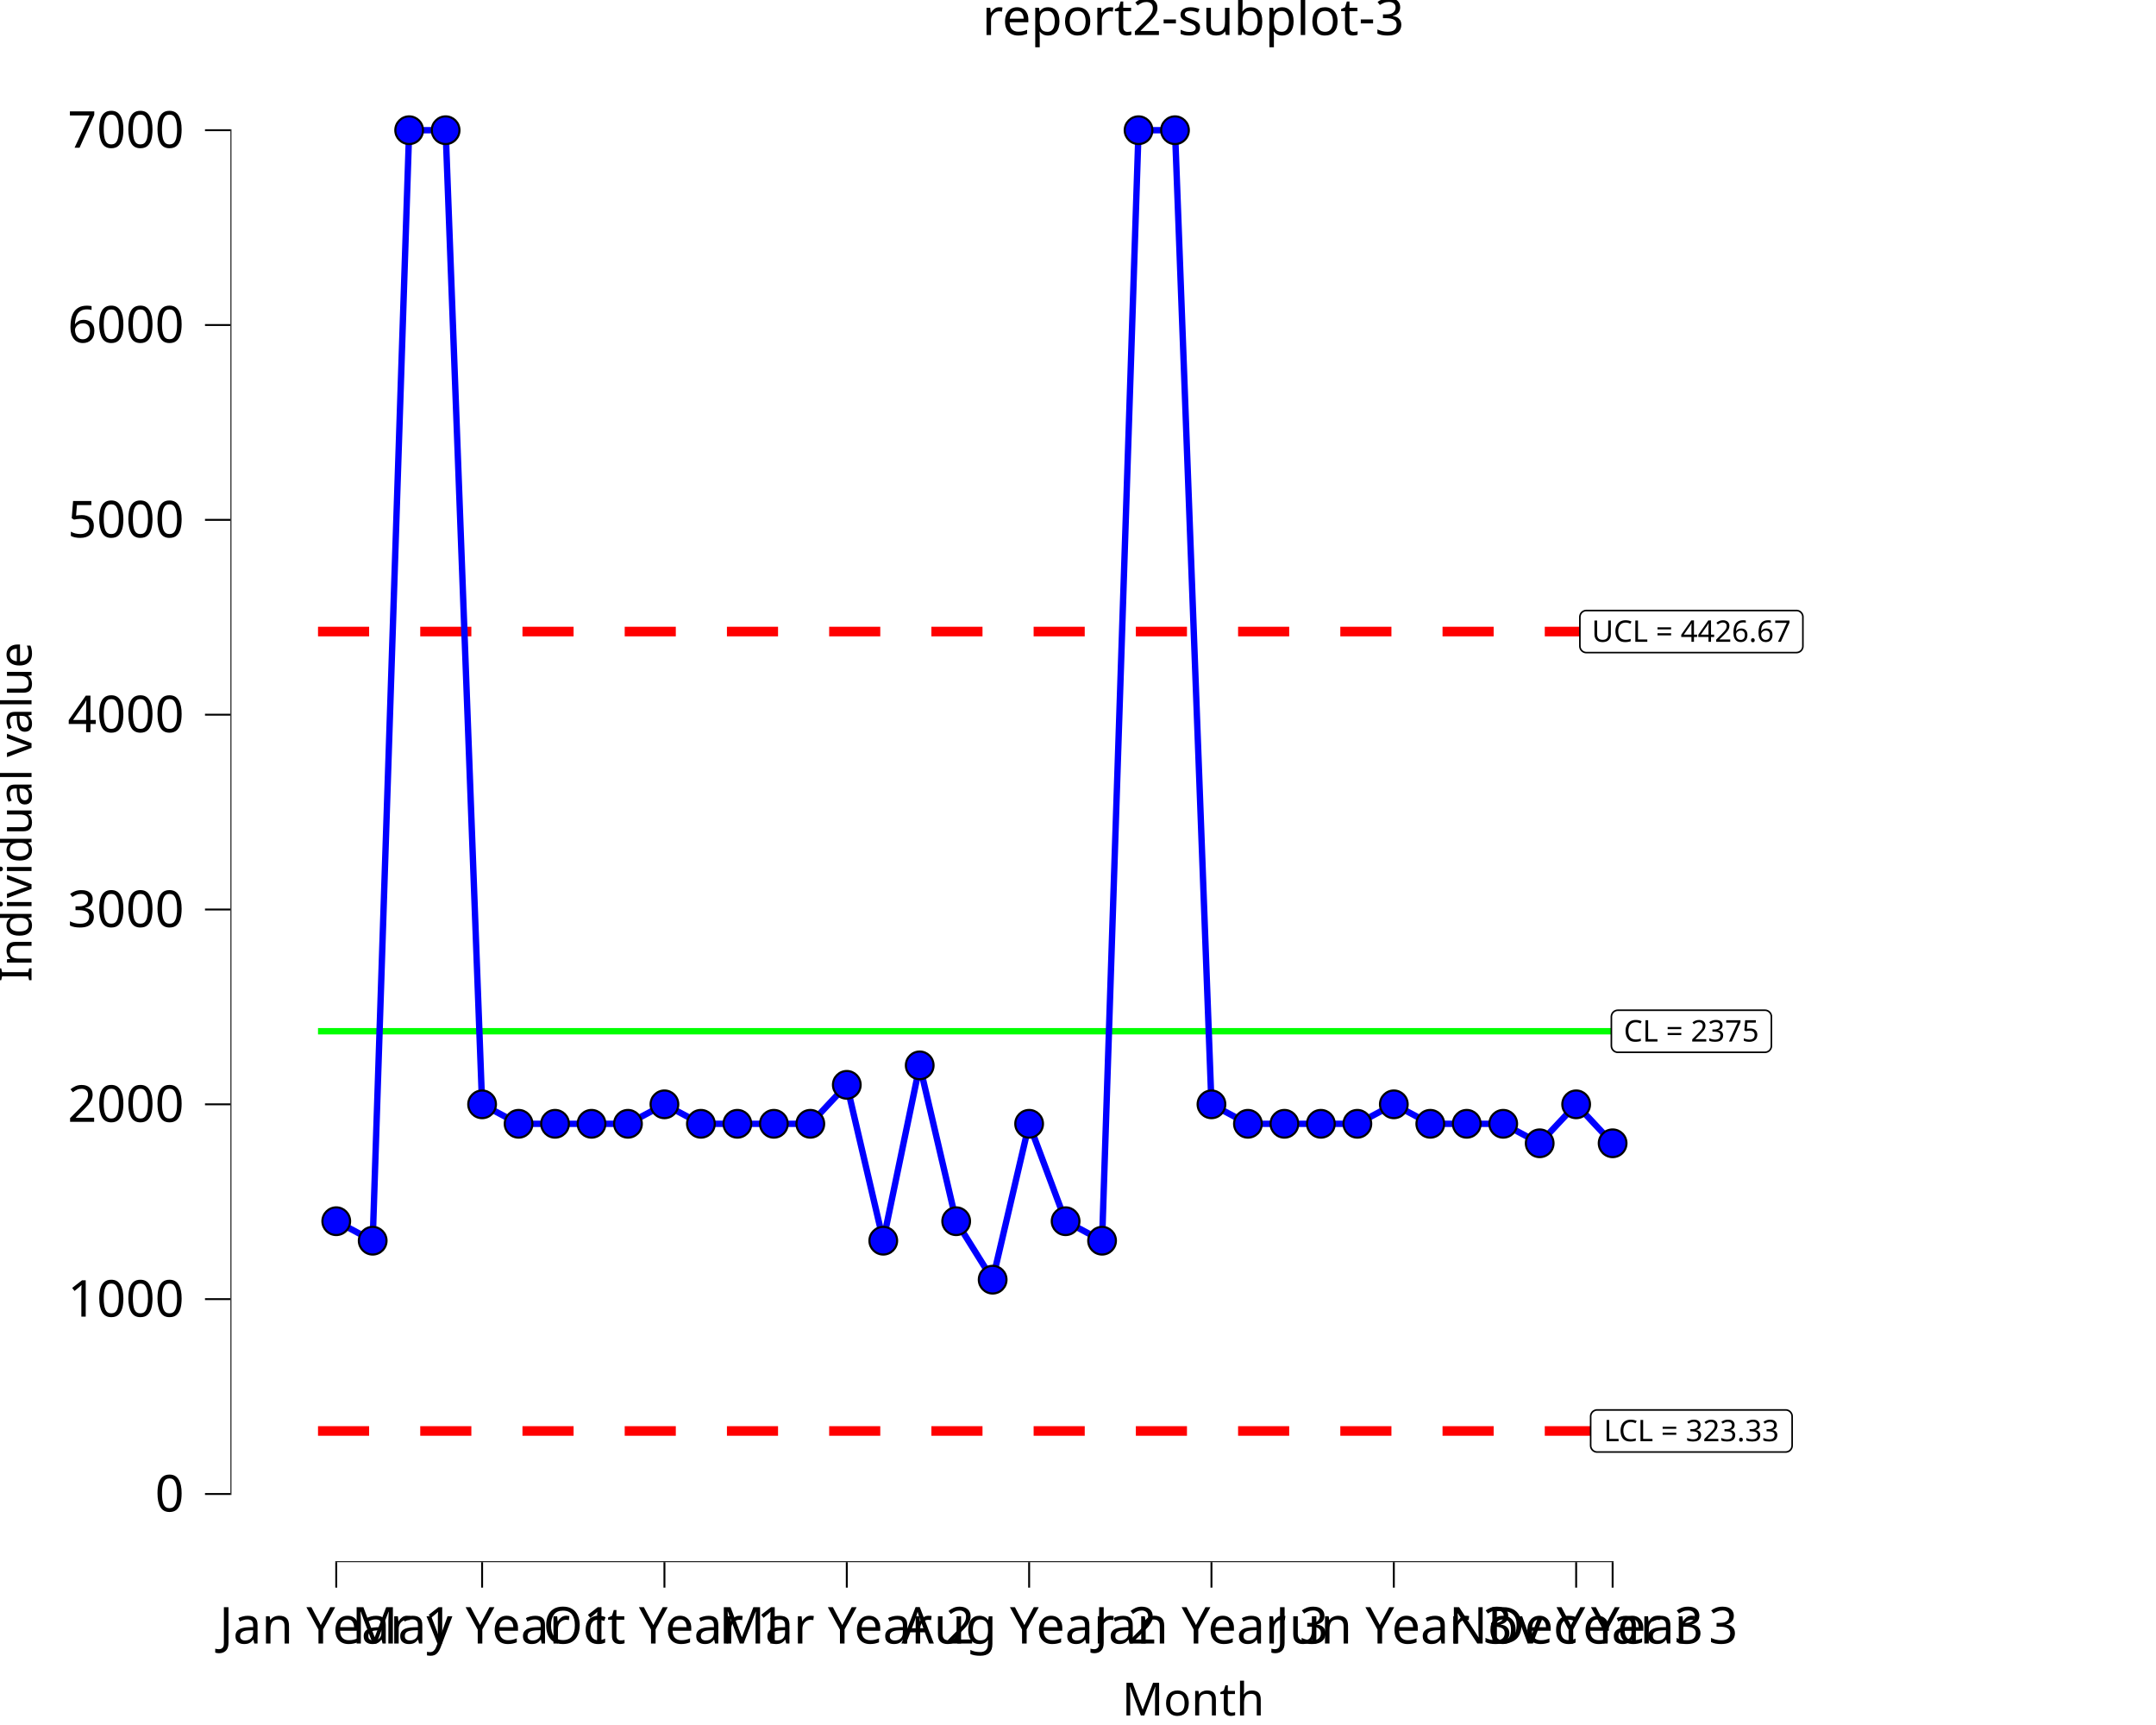
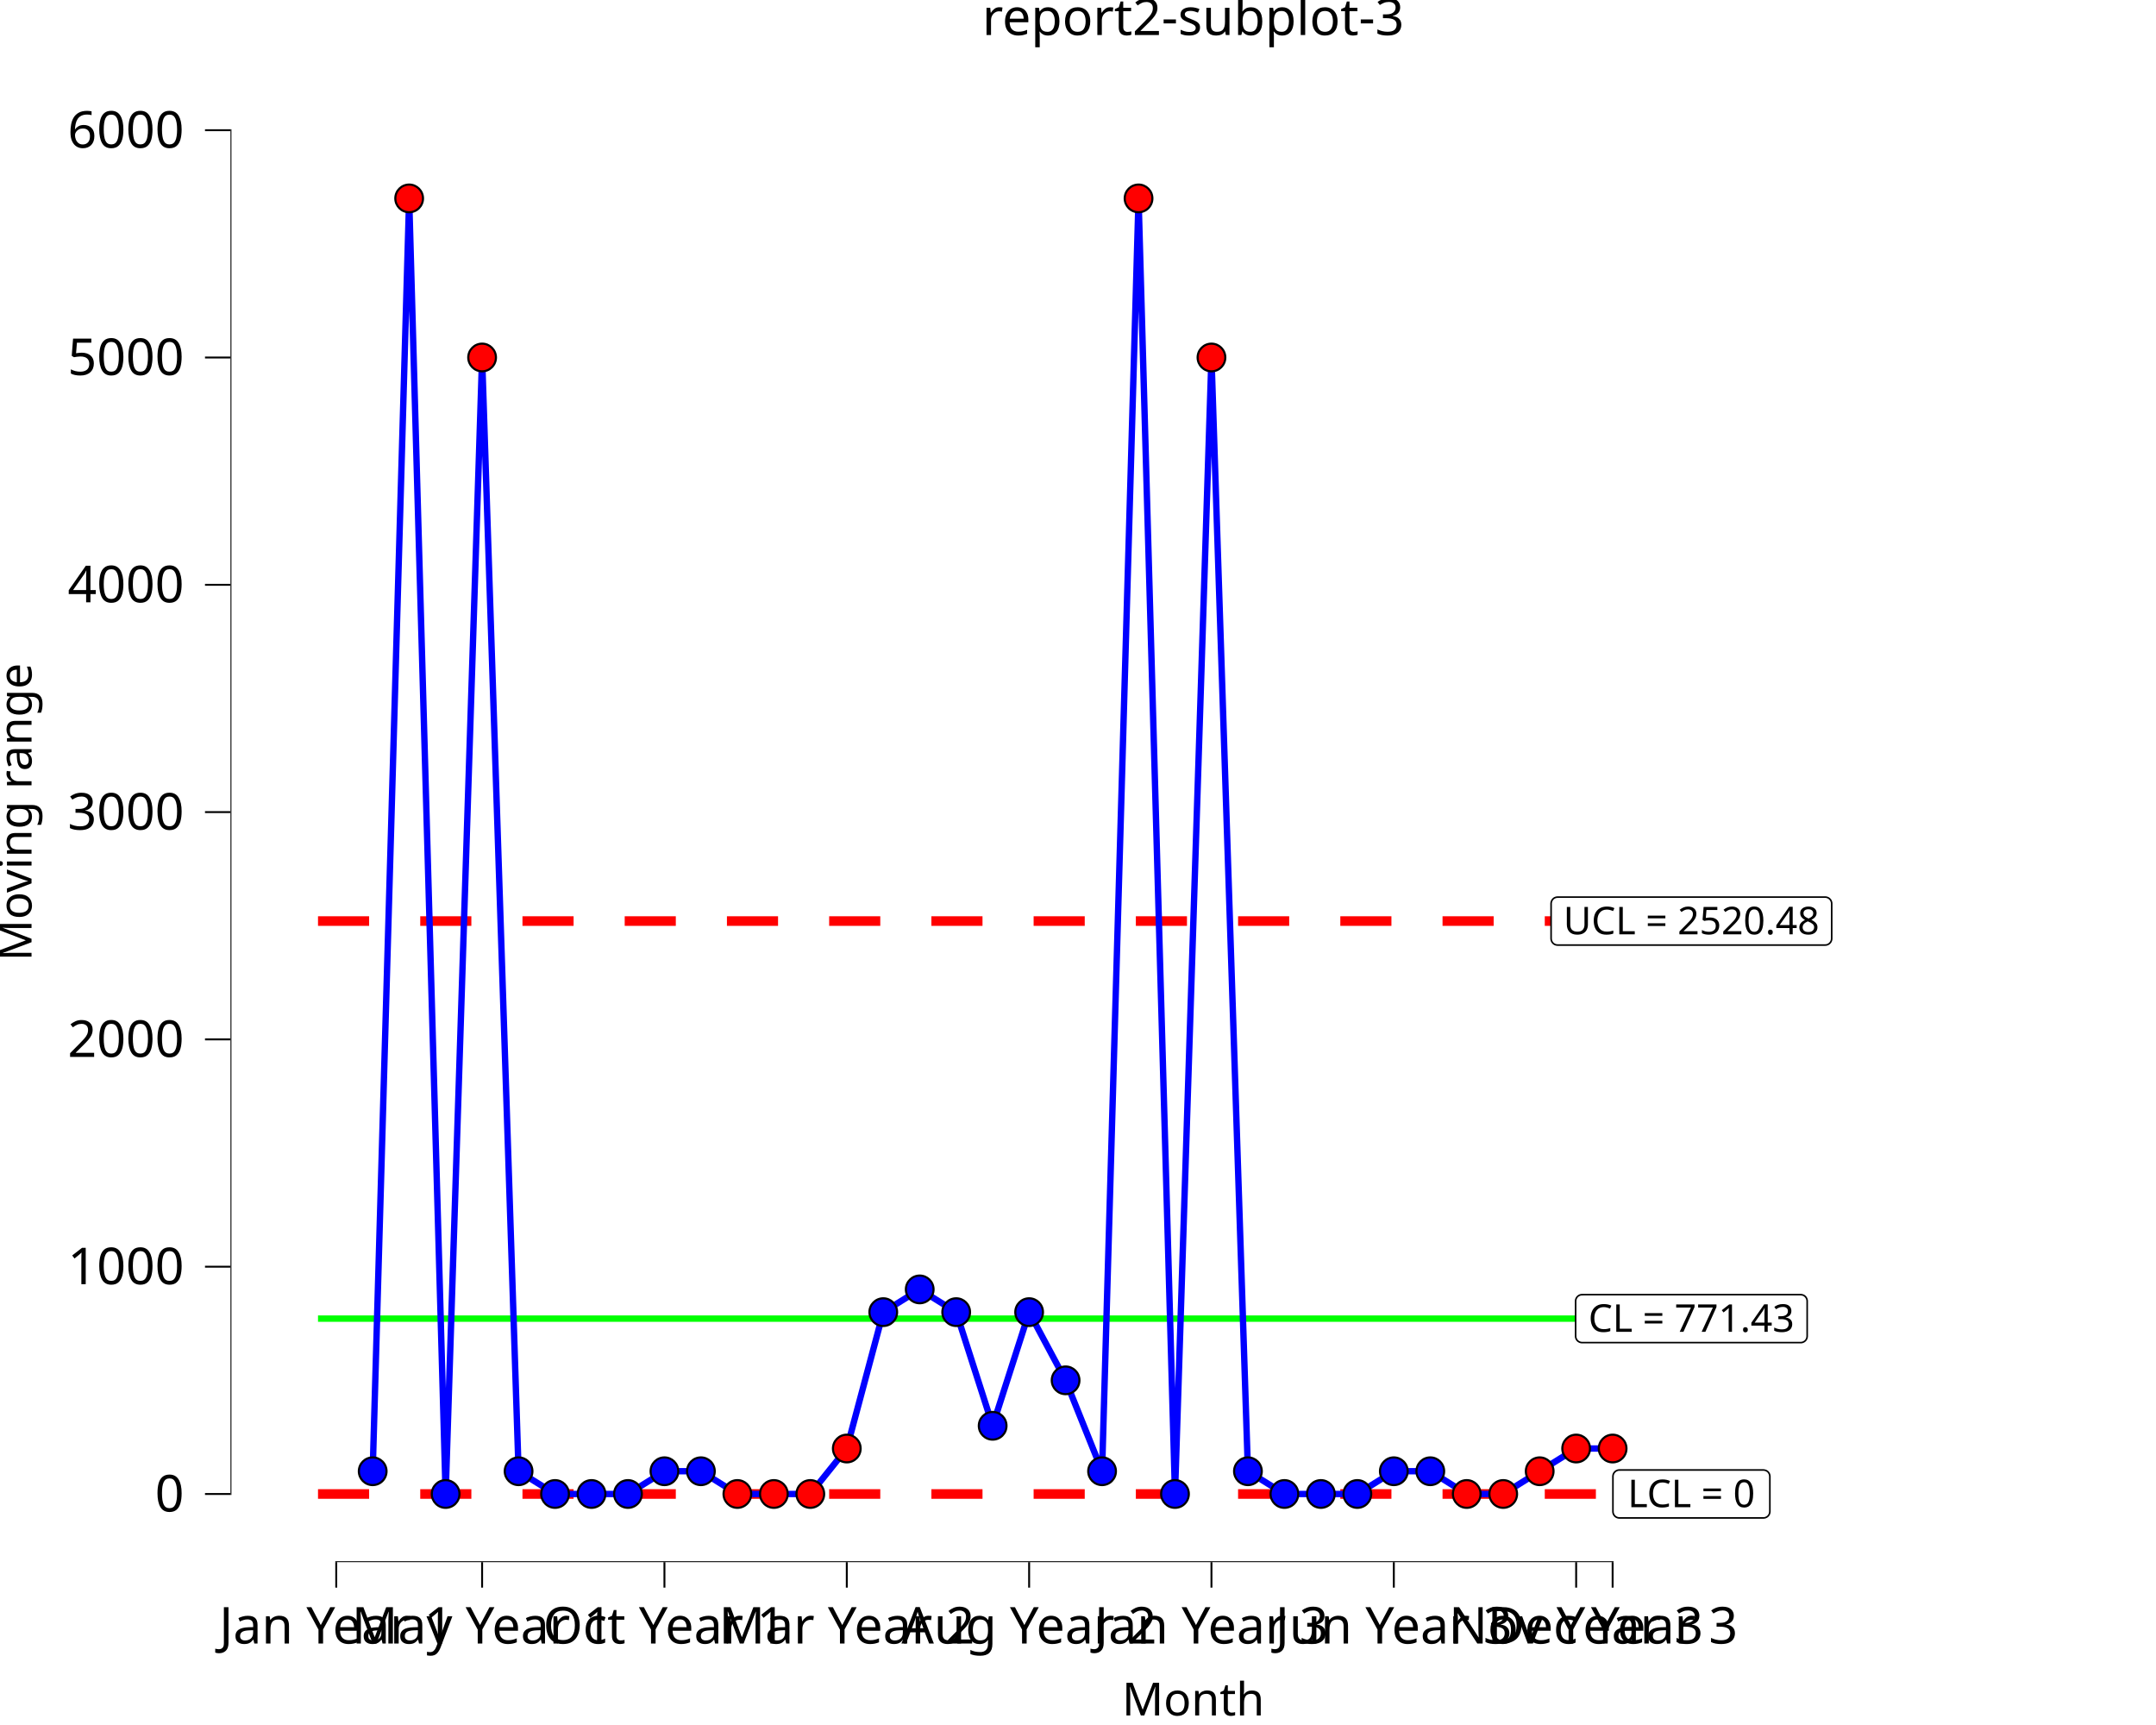
<svg xmlns="http://www.w3.org/2000/svg" class="svglite" data-engine-version="2.0" width="720.00pt" height="576.00pt" viewBox="0 0 720.00 576.00">
  <defs>
    <style type="text/css">
    .svglite line, .svglite polyline, .svglite polygon, .svglite path, .svglite rect, .svglite circle {
      fill: none;
      stroke: #000000;
      stroke-linecap: round;
      stroke-linejoin: round;
      stroke-miterlimit: 10.00;
    }
  </style>
  </defs>
  <rect width="100%" height="100%" style="stroke: none; fill: #FFFFFF;" />
  <defs>
    <clipPath id="cpMC4wMHw3MjAuMDB8MC4wMHw1NzYuMDA=">
      <rect x="0.00" y="0.00" width="720.00" height="576.00" />
    </clipPath>
  </defs>
  <g clip-path="url(#cpMC4wMHw3MjAuMDB8MC4wMHw1NzYuMDA=)">
    <rect x="0.00" y="0.00" width="720.00" height="576.00" style="stroke-width: 10.67; stroke: none;" />
  </g>
  <defs>
    <clipPath id="cpNzYuOTd8NzIwLjAwfDIwLjcxfDUyMS42Mw==">
      <rect x="76.97" y="20.71" width="643.03" height="500.92" />
    </clipPath>
  </defs>
  <g clip-path="url(#cpNzYuOTd8NzIwLjAwfDIwLjcxfDUyMS42Mw==)">
    <rect x="76.97" y="20.71" width="643.03" height="500.92" style="stroke-width: 10.67; stroke: none;" />
-     <polyline points="106.20,344.35 118.38,344.35 118.38,344.35 130.55,344.35 130.55,344.35 142.73,344.35 142.73,344.35 154.91,344.35 154.91,344.35 167.09,344.35 167.09,344.35 179.27,344.35 179.27,344.35 191.45,344.35 191.45,344.35 203.63,344.35 203.63,344.35 215.80,344.35 215.80,344.35 227.98,344.35 227.98,344.35 240.16,344.35 240.16,344.35 252.34,344.35 252.34,344.35 264.52,344.35 264.52,344.35 276.70,344.35 276.70,344.35 288.88,344.35 288.88,344.35 301.05,344.35 301.05,344.35 313.23,344.35 313.23,344.35 325.41,344.35 325.41,344.35 337.59,344.35 337.59,344.35 349.77,344.35 349.77,344.35 361.95,344.35 361.95,344.35 374.13,344.35 374.13,344.35 386.31,344.35 386.31,344.35 398.48,344.35 398.48,344.35 410.66,344.35 410.66,344.35 422.84,344.35 422.84,344.35 435.02,344.35 435.02,344.35 447.20,344.35 447.20,344.35 459.38,344.35 459.38,344.35 471.56,344.35 471.56,344.35 483.73,344.35 483.73,344.35 495.91,344.35 495.91,344.35 508.09,344.35 508.09,344.35 520.27,344.35 520.27,344.35 532.45,344.35 532.45,344.35 544.63,344.35 544.63,344.35 " style="stroke-width: 2.13; stroke: #00FF00; stroke-linecap: butt;" />
-     <polyline points="106.20,210.88 118.38,210.88 118.38,210.88 130.55,210.88 130.55,210.88 142.73,210.88 142.73,210.88 154.91,210.88 154.91,210.88 167.09,210.88 167.09,210.88 179.27,210.88 179.27,210.88 191.45,210.88 191.45,210.88 203.63,210.88 203.63,210.88 215.80,210.88 215.80,210.88 227.98,210.88 227.98,210.88 240.16,210.88 240.16,210.88 252.34,210.88 252.34,210.88 264.52,210.88 264.52,210.88 276.70,210.88 276.70,210.88 288.88,210.88 288.88,210.88 301.05,210.88 301.05,210.88 313.23,210.88 313.23,210.88 325.41,210.88 325.41,210.88 337.59,210.88 337.59,210.88 349.77,210.88 349.77,210.88 361.95,210.88 361.95,210.88 374.13,210.88 374.13,210.88 386.31,210.88 386.31,210.88 398.48,210.88 398.48,210.88 410.66,210.88 410.66,210.88 422.84,210.88 422.84,210.88 435.02,210.88 435.02,210.88 447.20,210.88 447.20,210.88 459.38,210.88 459.38,210.88 471.56,210.88 471.56,210.88 483.73,210.88 483.73,210.88 495.91,210.88 495.91,210.88 508.09,210.88 508.09,210.88 520.27,210.88 520.27,210.88 532.45,210.88 532.45,210.88 544.63,210.88 544.63,210.88 " style="stroke-width: 3.20; stroke: #FF0000; stroke-dasharray: 17.07,17.07; stroke-linecap: butt;" />
-     <polyline points="106.20,477.82 118.38,477.82 118.38,477.82 130.55,477.82 130.55,477.82 142.73,477.82 142.73,477.82 154.91,477.82 154.91,477.82 167.09,477.82 167.09,477.82 179.27,477.82 179.27,477.82 191.45,477.82 191.45,477.82 203.63,477.82 203.63,477.82 215.80,477.82 215.80,477.82 227.98,477.82 227.98,477.82 240.16,477.82 240.16,477.82 252.34,477.82 252.34,477.82 264.52,477.82 264.52,477.82 276.70,477.82 276.70,477.82 288.88,477.82 288.88,477.82 301.05,477.82 301.05,477.82 313.23,477.82 313.23,477.82 325.41,477.82 325.41,477.82 337.59,477.82 337.59,477.82 349.77,477.82 349.77,477.82 361.95,477.82 361.95,477.82 374.13,477.82 374.13,477.82 386.31,477.82 386.31,477.82 398.48,477.82 398.48,477.82 410.66,477.82 410.66,477.82 422.84,477.82 422.84,477.82 435.02,477.82 435.02,477.82 447.20,477.82 447.20,477.82 459.38,477.82 459.38,477.82 471.56,477.82 471.56,477.82 483.73,477.82 483.73,477.82 495.91,477.82 495.91,477.82 508.09,477.82 508.09,477.82 520.27,477.82 520.27,477.82 532.45,477.82 532.45,477.82 544.63,477.82 544.63,477.82 " style="stroke-width: 3.20; stroke: #FF0000; stroke-dasharray: 17.07,17.07; stroke-linecap: butt;" />
-     <polygon points="540.28,351.38 589.40,351.38 589.32,351.38 589.67,351.36 590.01,351.29 590.33,351.17 590.63,351.00 590.90,350.78 591.13,350.52 591.32,350.22 591.45,349.90 591.54,349.57 591.56,349.22 591.56,349.22 591.56,339.49 591.56,339.49 591.54,339.14 591.45,338.80 591.32,338.48 591.13,338.19 590.90,337.93 590.63,337.71 590.33,337.53 590.01,337.41 589.67,337.34 589.40,337.33 540.28,337.33 540.54,337.34 540.20,337.33 539.85,337.37 539.52,337.47 539.20,337.62 538.92,337.81 538.67,338.05 538.46,338.33 538.30,338.64 538.19,338.97 538.13,339.31 538.12,339.49 538.12,349.22 538.13,349.05 538.13,349.39 538.19,349.74 538.30,350.07 538.46,350.37 538.67,350.65 538.92,350.89 539.20,351.09 539.52,351.24 539.85,351.34 540.20,351.38 " style="stroke-width: 0.53; fill: #FFFFFF;" />
-     <text x="564.84" y="347.78" text-anchor="middle" style="font-size: 9.96px; font-family: sans;" textLength="46.24px" lengthAdjust="spacingAndGlyphs">CL = 2375</text>
-     <polygon points="533.36,484.85 596.33,484.85 596.24,484.85 596.59,484.83 596.93,484.76 597.25,484.64 597.55,484.47 597.82,484.25 598.05,483.99 598.24,483.69 598.38,483.37 598.46,483.04 598.49,482.69 598.49,482.69 598.49,472.96 598.49,472.96 598.46,472.61 598.38,472.27 598.24,471.95 598.05,471.66 597.82,471.40 597.55,471.18 597.25,471.00 596.93,470.88 596.59,470.81 596.33,470.80 533.36,470.80 533.62,470.81 533.27,470.80 532.93,470.84 532.60,470.94 532.28,471.09 532.00,471.28 531.74,471.52 531.54,471.80 531.37,472.11 531.26,472.44 531.21,472.78 531.20,472.96 531.20,482.69 531.21,482.52 531.21,482.86 531.26,483.21 531.37,483.54 531.54,483.84 531.74,484.12 532.00,484.36 532.28,484.56 532.60,484.71 532.93,484.81 533.27,484.85 " style="stroke-width: 0.53; fill: #FFFFFF;" />
-     <text x="564.84" y="481.25" text-anchor="middle" style="font-size: 9.96px; font-family: sans;" textLength="60.09px" lengthAdjust="spacingAndGlyphs">LCL = 323.33</text>
-     <polygon points="529.76,217.91 599.92,217.91 599.84,217.91 600.18,217.89 600.52,217.82 600.85,217.70 601.15,217.53 601.42,217.31 601.65,217.05 601.84,216.75 601.97,216.43 602.06,216.10 602.08,215.75 602.08,215.75 602.08,206.02 602.08,206.02 602.06,205.67 601.97,205.33 601.84,205.01 601.65,204.72 601.42,204.46 601.15,204.24 600.85,204.06 600.52,203.94 600.18,203.87 599.92,203.86 529.76,203.86 530.02,203.87 529.68,203.86 529.33,203.90 529.00,204.00 528.68,204.15 528.40,204.34 528.15,204.58 527.94,204.86 527.78,205.17 527.67,205.50 527.61,205.84 527.60,206.02 527.60,215.75 527.61,215.58 527.61,215.92 527.67,216.27 527.78,216.60 527.94,216.90 528.15,217.18 528.40,217.42 528.68,217.62 529.00,217.77 529.33,217.87 529.68,217.91 " style="stroke-width: 0.53; fill: #FFFFFF;" />
-     <text x="564.84" y="214.31" text-anchor="middle" style="font-size: 9.96px; font-family: sans;" textLength="67.28px" lengthAdjust="spacingAndGlyphs">UCL = 4426.67</text>
-     <polyline points="112.29,407.78 124.46,414.29 136.64,43.48 148.82,43.48 161.00,368.75 173.18,375.25 185.36,375.25 197.54,375.25 209.71,375.25 221.89,368.75 234.07,375.25 246.25,375.25 258.43,375.25 270.61,375.25 282.79,362.24 294.97,414.29 307.14,355.74 319.32,407.78 331.50,427.30 343.68,375.25 355.86,407.78 368.04,414.29 380.22,43.48 392.39,43.48 404.57,368.75 416.75,375.25 428.93,375.25 441.11,375.25 453.29,375.25 465.47,368.75 477.65,375.25 489.82,375.25 502.00,375.25 514.18,381.76 526.36,368.75 538.54,381.76 " style="stroke-width: 2.13; stroke: #0000FF; stroke-linecap: butt;" />
-     <circle cx="112.29" cy="407.78" r="4.62" style="stroke-width: 0.71; fill: #0000FF;" />
-     <circle cx="124.46" cy="414.29" r="4.62" style="stroke-width: 0.71; fill: #0000FF;" />
-     <circle cx="136.64" cy="43.48" r="4.62" style="stroke-width: 0.71; fill: #0000FF;" />
-     <circle cx="148.82" cy="43.48" r="4.62" style="stroke-width: 0.71; fill: #0000FF;" />
-     <circle cx="161.00" cy="368.75" r="4.62" style="stroke-width: 0.71; fill: #0000FF;" />
-     <circle cx="173.18" cy="375.25" r="4.62" style="stroke-width: 0.71; fill: #0000FF;" />
-     <circle cx="185.36" cy="375.25" r="4.62" style="stroke-width: 0.71; fill: #0000FF;" />
-     <circle cx="197.54" cy="375.25" r="4.62" style="stroke-width: 0.71; fill: #0000FF;" />
-     <circle cx="209.71" cy="375.25" r="4.62" style="stroke-width: 0.71; fill: #0000FF;" />
-     <circle cx="221.89" cy="368.75" r="4.62" style="stroke-width: 0.71; fill: #0000FF;" />
-     <circle cx="234.07" cy="375.25" r="4.62" style="stroke-width: 0.71; fill: #0000FF;" />
-     <circle cx="246.25" cy="375.25" r="4.62" style="stroke-width: 0.71; fill: #0000FF;" />
-     <circle cx="258.43" cy="375.25" r="4.62" style="stroke-width: 0.71; fill: #0000FF;" />
-     <circle cx="270.61" cy="375.25" r="4.62" style="stroke-width: 0.71; fill: #0000FF;" />
-     <circle cx="282.79" cy="362.24" r="4.62" style="stroke-width: 0.71; fill: #0000FF;" />
-     <circle cx="294.97" cy="414.29" r="4.62" style="stroke-width: 0.71; fill: #0000FF;" />
-     <circle cx="307.14" cy="355.74" r="4.62" style="stroke-width: 0.71; fill: #0000FF;" />
-     <circle cx="319.32" cy="407.78" r="4.62" style="stroke-width: 0.71; fill: #0000FF;" />
-     <circle cx="331.50" cy="427.30" r="4.62" style="stroke-width: 0.71; fill: #0000FF;" />
-     <circle cx="343.68" cy="375.25" r="4.62" style="stroke-width: 0.71; fill: #0000FF;" />
-     <circle cx="355.86" cy="407.78" r="4.62" style="stroke-width: 0.71; fill: #0000FF;" />
-     <circle cx="368.04" cy="414.29" r="4.62" style="stroke-width: 0.71; fill: #0000FF;" />
-     <circle cx="380.22" cy="43.48" r="4.62" style="stroke-width: 0.71; fill: #0000FF;" />
-     <circle cx="392.39" cy="43.48" r="4.62" style="stroke-width: 0.71; fill: #0000FF;" />
-     <circle cx="404.57" cy="368.75" r="4.62" style="stroke-width: 0.71; fill: #0000FF;" />
-     <circle cx="416.75" cy="375.25" r="4.62" style="stroke-width: 0.71; fill: #0000FF;" />
-     <circle cx="428.93" cy="375.25" r="4.62" style="stroke-width: 0.71; fill: #0000FF;" />
-     <circle cx="441.11" cy="375.25" r="4.62" style="stroke-width: 0.71; fill: #0000FF;" />
-     <circle cx="453.29" cy="375.25" r="4.62" style="stroke-width: 0.71; fill: #0000FF;" />
-     <circle cx="465.47" cy="368.75" r="4.62" style="stroke-width: 0.71; fill: #0000FF;" />
-     <circle cx="477.65" cy="375.25" r="4.62" style="stroke-width: 0.71; fill: #0000FF;" />
-     <circle cx="489.82" cy="375.25" r="4.62" style="stroke-width: 0.71; fill: #0000FF;" />
-     <circle cx="502.00" cy="375.25" r="4.62" style="stroke-width: 0.71; fill: #0000FF;" />
-     <circle cx="514.18" cy="381.76" r="4.62" style="stroke-width: 0.71; fill: #0000FF;" />
-     <circle cx="526.36" cy="368.75" r="4.62" style="stroke-width: 0.71; fill: #0000FF;" />
-     <circle cx="538.54" cy="381.76" r="4.62" style="stroke-width: 0.71; fill: #0000FF;" />
+     <polyline points="106.20,440.31 118.38,440.31 118.38,440.31 130.55,440.31 130.55,440.31 142.73,440.31 142.73,440.31 154.91,440.31 154.91,440.31 167.09,440.31 167.09,440.31 179.27,440.31 179.27,440.31 191.45,440.31 191.45,440.31 203.63,440.31 203.63,440.31 215.80,440.31 215.80,440.31 227.98,440.31 227.98,440.31 240.16,440.31 240.16,440.31 252.34,440.31 252.34,440.31 264.52,440.31 264.52,440.31 276.70,440.31 276.70,440.31 288.88,440.31 288.88,440.31 301.05,440.31 301.05,440.31 313.23,440.31 313.23,440.31 325.41,440.31 325.41,440.31 337.59,440.31 337.59,440.31 349.77,440.31 349.77,440.31 361.95,440.31 361.95,440.31 374.13,440.31 374.13,440.31 386.31,440.31 386.31,440.31 398.48,440.31 398.48,440.31 410.66,440.31 410.66,440.31 422.84,440.31 422.84,440.31 435.02,440.31 435.02,440.31 447.20,440.31 447.20,440.31 459.38,440.31 459.38,440.31 471.56,440.31 471.56,440.31 483.73,440.31 483.73,440.31 495.91,440.31 495.91,440.31 508.09,440.31 508.09,440.31 520.27,440.31 520.27,440.31 532.45,440.31 532.45,440.31 544.63,440.31 544.63,440.31 " style="stroke-width: 2.13; stroke: #00FF00; stroke-linecap: butt;" />
+     <polyline points="106.20,307.56 118.38,307.56 118.38,307.56 130.55,307.56 130.55,307.56 142.73,307.56 142.73,307.56 154.91,307.56 154.91,307.56 167.09,307.56 167.09,307.56 179.27,307.56 179.27,307.56 191.45,307.56 191.45,307.56 203.63,307.56 203.63,307.56 215.80,307.56 215.80,307.56 227.98,307.56 227.98,307.56 240.16,307.56 240.16,307.56 252.34,307.56 252.34,307.56 264.52,307.56 264.52,307.56 276.70,307.56 276.70,307.56 288.88,307.56 288.88,307.56 301.05,307.56 301.05,307.56 313.23,307.56 313.23,307.56 325.41,307.56 325.41,307.56 337.59,307.56 337.59,307.56 349.77,307.56 349.77,307.56 361.95,307.56 361.95,307.56 374.13,307.56 374.13,307.56 386.31,307.56 386.31,307.56 398.48,307.56 398.48,307.56 410.66,307.56 410.66,307.56 422.84,307.56 422.84,307.56 435.02,307.56 435.02,307.56 447.20,307.56 447.20,307.56 459.38,307.56 459.38,307.56 471.56,307.56 471.56,307.56 483.73,307.56 483.73,307.56 495.91,307.56 495.91,307.56 508.09,307.56 508.09,307.56 520.27,307.56 520.27,307.56 532.45,307.56 532.45,307.56 544.63,307.56 544.63,307.56 " style="stroke-width: 3.20; stroke: #FF0000; stroke-dasharray: 17.07,17.07; stroke-linecap: butt;" />
+     <polyline points="106.20,498.86 118.38,498.86 118.38,498.86 130.55,498.86 130.55,498.86 142.73,498.86 142.73,498.86 154.91,498.86 154.91,498.86 167.09,498.86 167.09,498.86 179.27,498.86 179.27,498.86 191.45,498.86 191.45,498.86 203.63,498.86 203.63,498.86 215.80,498.86 215.80,498.86 227.98,498.86 227.98,498.86 240.16,498.86 240.16,498.86 252.34,498.86 252.34,498.86 264.52,498.86 264.52,498.86 276.70,498.86 276.70,498.86 288.88,498.86 288.88,498.86 301.05,498.86 301.05,498.86 313.23,498.86 313.23,498.86 325.41,498.86 325.41,498.86 337.59,498.86 337.59,498.86 349.77,498.86 349.77,498.86 361.95,498.86 361.95,498.86 374.13,498.86 374.13,498.86 386.31,498.86 386.31,498.86 398.48,498.86 398.48,498.86 410.66,498.86 410.66,498.86 422.84,498.86 422.84,498.86 435.02,498.86 435.02,498.86 447.20,498.86 447.20,498.86 459.38,498.86 459.38,498.86 471.56,498.86 471.56,498.86 483.73,498.86 483.73,498.86 495.91,498.86 495.91,498.86 508.09,498.86 508.09,498.86 520.27,498.86 520.27,498.86 532.45,498.86 532.45,498.86 544.63,498.86 544.63,498.86 " style="stroke-width: 3.20; stroke: #FF0000; stroke-dasharray: 17.07,17.07; stroke-linecap: butt;" />
+     <polygon points="528.34,448.31 601.35,448.31 601.26,448.31 601.61,448.30 601.95,448.23 602.28,448.10 602.58,447.93 602.85,447.71 603.08,447.45 603.26,447.16 603.40,446.84 603.48,446.50 603.51,446.15 603.51,446.15 603.51,434.46 603.51,434.46 603.48,434.12 603.40,433.78 603.26,433.46 603.08,433.16 602.85,432.90 602.58,432.68 602.28,432.51 601.95,432.39 601.61,432.32 601.35,432.30 528.34,432.30 528.60,432.32 528.25,432.30 527.91,432.35 527.57,432.44 527.26,432.59 526.97,432.79 526.72,433.03 526.51,433.31 526.35,433.62 526.24,433.94 526.19,434.29 526.18,434.46 526.18,446.15 526.19,445.98 526.19,446.33 526.24,446.67 526.35,447.00 526.51,447.31 526.72,447.59 526.97,447.83 527.26,448.02 527.57,448.17 527.91,448.27 528.25,448.31 " style="stroke-width: 0.53; fill: #FFFFFF;" />
+     <text x="564.84" y="444.71" text-anchor="middle" style="font-size: 12.80px; font-family: sans;" textLength="70.13px" lengthAdjust="spacingAndGlyphs">CL = 771.43</text>
+     <polygon points="540.80,506.86 588.89,506.86 588.80,506.86 589.15,506.85 589.49,506.78 589.82,506.65 590.12,506.48 590.39,506.26 590.62,506.00 590.80,505.71 590.94,505.39 591.02,505.05 591.05,504.70 591.05,504.70 591.05,493.01 591.05,493.01 591.02,492.66 590.94,492.33 590.80,492.01 590.62,491.71 590.39,491.45 590.12,491.23 589.82,491.06 589.49,490.94 589.15,490.87 588.89,490.85 540.80,490.85 541.06,490.87 540.71,490.85 540.37,490.89 540.03,490.99 539.72,491.14 539.43,491.34 539.18,491.58 538.97,491.86 538.81,492.16 538.70,492.49 538.65,492.84 538.64,493.01 538.64,504.70 538.65,504.53 538.65,504.88 538.70,505.22 538.81,505.55 538.97,505.86 539.18,506.13 539.43,506.38 539.72,506.57 540.03,506.72 540.37,506.82 540.71,506.86 " style="stroke-width: 0.53; fill: #FFFFFF;" />
+     <text x="564.84" y="503.26" text-anchor="middle" style="font-size: 12.80px; font-family: sans;" textLength="45.21px" lengthAdjust="spacingAndGlyphs">LCL = 0</text>
+     <polygon points="520.15,315.57 609.54,315.57 609.45,315.56 609.80,315.55 610.14,315.48 610.46,315.36 610.76,315.18 611.03,314.96 611.26,314.70 611.45,314.41 611.58,314.09 611.67,313.75 611.70,313.41 611.70,313.41 611.70,301.71 611.70,301.71 611.67,301.37 611.58,301.03 611.45,300.71 611.26,300.42 611.03,300.16 610.76,299.94 610.46,299.76 610.14,299.64 609.80,299.57 609.54,299.55 520.15,299.55 520.41,299.57 520.07,299.56 519.72,299.60 519.39,299.70 519.07,299.84 518.79,300.04 518.54,300.28 518.33,300.56 518.17,300.87 518.06,301.20 518.00,301.54 517.99,301.71 517.99,313.41 518.00,313.23 518.00,313.58 518.06,313.92 518.17,314.25 518.33,314.56 518.54,314.84 518.79,315.08 519.07,315.28 519.39,315.43 519.72,315.52 520.07,315.56 " style="stroke-width: 0.53; fill: #FFFFFF;" />
+     <text x="564.84" y="311.97" text-anchor="middle" style="font-size: 12.80px; font-family: sans;" textLength="86.50px" lengthAdjust="spacingAndGlyphs">UCL = 2520.48</text>
+     <polyline points="124.46,491.27 136.64,66.25 148.82,498.86 161.00,119.37 173.18,491.27 185.36,498.86 197.54,498.86 209.71,498.86 221.89,491.27 234.07,491.27 246.25,498.86 258.43,498.86 270.61,498.86 282.79,483.68 294.97,438.14 307.14,430.55 319.32,438.14 331.50,476.09 343.68,438.14 355.86,460.91 368.04,491.27 380.22,66.25 392.39,498.86 404.57,119.37 416.75,491.27 428.93,498.86 441.11,498.86 453.29,498.86 465.47,491.27 477.65,491.27 489.82,498.86 502.00,498.86 514.18,491.27 526.36,483.68 538.54,483.68 " style="stroke-width: 2.13; stroke: #0000FF; stroke-linecap: butt;" />
+     <circle cx="124.46" cy="491.27" r="4.62" style="stroke-width: 0.71; fill: #0000FF;" />
+     <circle cx="136.64" cy="66.25" r="4.62" style="stroke-width: 0.71; fill: #FF0000;" />
+     <circle cx="148.82" cy="498.86" r="4.62" style="stroke-width: 0.71; fill: #0000FF;" />
+     <circle cx="161.00" cy="119.37" r="4.62" style="stroke-width: 0.71; fill: #FF0000;" />
+     <circle cx="173.18" cy="491.27" r="4.62" style="stroke-width: 0.71; fill: #0000FF;" />
+     <circle cx="185.36" cy="498.86" r="4.62" style="stroke-width: 0.71; fill: #0000FF;" />
+     <circle cx="197.54" cy="498.86" r="4.62" style="stroke-width: 0.71; fill: #0000FF;" />
+     <circle cx="209.71" cy="498.86" r="4.62" style="stroke-width: 0.71; fill: #0000FF;" />
+     <circle cx="221.89" cy="491.27" r="4.62" style="stroke-width: 0.71; fill: #0000FF;" />
+     <circle cx="234.07" cy="491.27" r="4.62" style="stroke-width: 0.71; fill: #0000FF;" />
+     <circle cx="246.25" cy="498.86" r="4.62" style="stroke-width: 0.71; fill: #FF0000;" />
+     <circle cx="258.43" cy="498.86" r="4.62" style="stroke-width: 0.71; fill: #FF0000;" />
+     <circle cx="270.61" cy="498.86" r="4.62" style="stroke-width: 0.71; fill: #FF0000;" />
+     <circle cx="282.79" cy="483.68" r="4.62" style="stroke-width: 0.71; fill: #FF0000;" />
+     <circle cx="294.97" cy="438.14" r="4.62" style="stroke-width: 0.71; fill: #0000FF;" />
+     <circle cx="307.14" cy="430.55" r="4.62" style="stroke-width: 0.71; fill: #0000FF;" />
+     <circle cx="319.32" cy="438.14" r="4.62" style="stroke-width: 0.71; fill: #0000FF;" />
+     <circle cx="331.50" cy="476.09" r="4.62" style="stroke-width: 0.71; fill: #0000FF;" />
+     <circle cx="343.68" cy="438.14" r="4.62" style="stroke-width: 0.71; fill: #0000FF;" />
+     <circle cx="355.86" cy="460.91" r="4.62" style="stroke-width: 0.71; fill: #0000FF;" />
+     <circle cx="368.04" cy="491.27" r="4.62" style="stroke-width: 0.71; fill: #0000FF;" />
+     <circle cx="380.22" cy="66.25" r="4.62" style="stroke-width: 0.71; fill: #FF0000;" />
+     <circle cx="392.39" cy="498.86" r="4.62" style="stroke-width: 0.71; fill: #0000FF;" />
+     <circle cx="404.57" cy="119.37" r="4.62" style="stroke-width: 0.71; fill: #FF0000;" />
+     <circle cx="416.75" cy="491.27" r="4.62" style="stroke-width: 0.71; fill: #0000FF;" />
+     <circle cx="428.93" cy="498.86" r="4.62" style="stroke-width: 0.71; fill: #0000FF;" />
+     <circle cx="441.11" cy="498.86" r="4.62" style="stroke-width: 0.71; fill: #0000FF;" />
+     <circle cx="453.29" cy="498.86" r="4.62" style="stroke-width: 0.71; fill: #0000FF;" />
+     <circle cx="465.47" cy="491.27" r="4.62" style="stroke-width: 0.71; fill: #0000FF;" />
+     <circle cx="477.65" cy="491.27" r="4.62" style="stroke-width: 0.71; fill: #0000FF;" />
+     <circle cx="489.82" cy="498.86" r="4.62" style="stroke-width: 0.71; fill: #FF0000;" />
+     <circle cx="502.00" cy="498.86" r="4.62" style="stroke-width: 0.71; fill: #FF0000;" />
+     <circle cx="514.18" cy="491.27" r="4.62" style="stroke-width: 0.71; fill: #FF0000;" />
+     <circle cx="526.36" cy="483.68" r="4.62" style="stroke-width: 0.71; fill: #FF0000;" />
+     <circle cx="538.54" cy="483.68" r="4.62" style="stroke-width: 0.71; fill: #FF0000;" />
    <line x1="111.97" y1="521.63" x2="538.86" y2="521.63" style="stroke-width: 0.64; stroke-linecap: butt;" />
    <line x1="76.97" y1="499.18" x2="76.97" y2="43.16" style="stroke-width: 0.64; stroke-linecap: butt;" />
    <rect x="76.97" y="20.71" width="643.03" height="500.92" style="stroke-width: 0.00; stroke: none;" />
  </g>
  <g clip-path="url(#cpMC4wMHw3MjAuMDB8MC4wMHw1NzYuMDA=)">
    <polyline points="76.97,521.63 76.97,20.71 " style="stroke-width: 0.00; stroke: none; stroke-linecap: butt;" />
    <text x="61.49" y="504.71" text-anchor="end" style="font-size: 17.00px; font-family: sans;" textLength="9.46px" lengthAdjust="spacingAndGlyphs">0</text>
-     <text x="61.49" y="439.65" text-anchor="end" style="font-size: 17.00px; font-family: sans;" textLength="37.82px" lengthAdjust="spacingAndGlyphs">1000</text>
-     <text x="61.49" y="374.60" text-anchor="end" style="font-size: 17.00px; font-family: sans;" textLength="37.82px" lengthAdjust="spacingAndGlyphs">2000</text>
-     <text x="61.49" y="309.54" text-anchor="end" style="font-size: 17.00px; font-family: sans;" textLength="37.82px" lengthAdjust="spacingAndGlyphs">3000</text>
-     <text x="61.49" y="244.49" text-anchor="end" style="font-size: 17.00px; font-family: sans;" textLength="37.82px" lengthAdjust="spacingAndGlyphs">4000</text>
-     <text x="61.49" y="179.44" text-anchor="end" style="font-size: 17.00px; font-family: sans;" textLength="37.82px" lengthAdjust="spacingAndGlyphs">5000</text>
-     <text x="61.49" y="114.38" text-anchor="end" style="font-size: 17.00px; font-family: sans;" textLength="37.82px" lengthAdjust="spacingAndGlyphs">6000</text>
-     <text x="61.49" y="49.33" text-anchor="end" style="font-size: 17.00px; font-family: sans;" textLength="37.82px" lengthAdjust="spacingAndGlyphs">7000</text>
+     <text x="61.49" y="428.81" text-anchor="end" style="font-size: 17.00px; font-family: sans;" textLength="37.82px" lengthAdjust="spacingAndGlyphs">1000</text>
+     <text x="61.49" y="352.91" text-anchor="end" style="font-size: 17.00px; font-family: sans;" textLength="37.82px" lengthAdjust="spacingAndGlyphs">2000</text>
+     <text x="61.49" y="277.02" text-anchor="end" style="font-size: 17.00px; font-family: sans;" textLength="37.82px" lengthAdjust="spacingAndGlyphs">3000</text>
+     <text x="61.49" y="201.12" text-anchor="end" style="font-size: 17.00px; font-family: sans;" textLength="37.82px" lengthAdjust="spacingAndGlyphs">4000</text>
+     <text x="61.49" y="125.22" text-anchor="end" style="font-size: 17.00px; font-family: sans;" textLength="37.82px" lengthAdjust="spacingAndGlyphs">5000</text>
+     <text x="61.49" y="49.33" text-anchor="end" style="font-size: 17.00px; font-family: sans;" textLength="37.82px" lengthAdjust="spacingAndGlyphs">6000</text>
    <polyline points="68.46,498.86 76.97,498.86 " style="stroke-width: 0.64; stroke-linecap: butt;" />
-     <polyline points="68.46,433.80 76.97,433.80 " style="stroke-width: 0.64; stroke-linecap: butt;" />
-     <polyline points="68.46,368.75 76.97,368.75 " style="stroke-width: 0.64; stroke-linecap: butt;" />
-     <polyline points="68.46,303.69 76.97,303.69 " style="stroke-width: 0.64; stroke-linecap: butt;" />
-     <polyline points="68.46,238.64 76.97,238.64 " style="stroke-width: 0.64; stroke-linecap: butt;" />
-     <polyline points="68.46,173.59 76.97,173.59 " style="stroke-width: 0.64; stroke-linecap: butt;" />
-     <polyline points="68.46,108.53 76.97,108.53 " style="stroke-width: 0.64; stroke-linecap: butt;" />
+     <polyline points="68.46,422.96 76.97,422.96 " style="stroke-width: 0.64; stroke-linecap: butt;" />
+     <polyline points="68.46,347.06 76.97,347.06 " style="stroke-width: 0.64; stroke-linecap: butt;" />
+     <polyline points="68.46,271.17 76.97,271.17 " style="stroke-width: 0.64; stroke-linecap: butt;" />
+     <polyline points="68.46,195.27 76.97,195.27 " style="stroke-width: 0.64; stroke-linecap: butt;" />
+     <polyline points="68.46,119.37 76.97,119.37 " style="stroke-width: 0.64; stroke-linecap: butt;" />
    <polyline points="68.46,43.48 76.97,43.48 " style="stroke-width: 0.64; stroke-linecap: butt;" />
    <polyline points="76.97,521.63 720.00,521.63 " style="stroke-width: 0.00; stroke: none; stroke-linecap: butt;" />
    <polyline points="112.29,530.13 112.29,521.63 " style="stroke-width: 0.64; stroke-linecap: butt;" />
    <polyline points="161.00,530.13 161.00,521.63 " style="stroke-width: 0.64; stroke-linecap: butt;" />
    <polyline points="221.89,530.13 221.89,521.63 " style="stroke-width: 0.64; stroke-linecap: butt;" />
    <polyline points="282.79,530.13 282.79,521.63 " style="stroke-width: 0.64; stroke-linecap: butt;" />
    <polyline points="343.68,530.13 343.68,521.63 " style="stroke-width: 0.64; stroke-linecap: butt;" />
    <polyline points="404.57,530.13 404.57,521.63 " style="stroke-width: 0.64; stroke-linecap: butt;" />
    <polyline points="465.47,530.13 465.47,521.63 " style="stroke-width: 0.64; stroke-linecap: butt;" />
    <polyline points="526.36,530.13 526.36,521.63 " style="stroke-width: 0.64; stroke-linecap: butt;" />
    <polyline points="538.54,530.13 538.54,521.63 " style="stroke-width: 0.64; stroke-linecap: butt;" />
    <text x="112.29" y="548.80" text-anchor="middle" style="font-size: 17.00px; font-family: sans;" textLength="82.23px" lengthAdjust="spacingAndGlyphs">Jan Year 1</text>
    <text x="161.00" y="548.80" text-anchor="middle" style="font-size: 17.00px; font-family: sans;" textLength="86.94px" lengthAdjust="spacingAndGlyphs">May Year 1</text>
    <text x="221.89" y="548.80" text-anchor="middle" style="font-size: 17.00px; font-family: sans;" textLength="81.27px" lengthAdjust="spacingAndGlyphs">Oct Year 1</text>
    <text x="282.79" y="548.80" text-anchor="middle" style="font-size: 17.00px; font-family: sans;" textLength="84.10px" lengthAdjust="spacingAndGlyphs">Mar Year 2</text>
    <text x="343.68" y="548.80" text-anchor="middle" style="font-size: 17.00px; font-family: sans;" textLength="85.07px" lengthAdjust="spacingAndGlyphs">Aug Year 2</text>
    <text x="404.57" y="548.80" text-anchor="middle" style="font-size: 17.00px; font-family: sans;" textLength="82.23px" lengthAdjust="spacingAndGlyphs">Jan Year 3</text>
    <text x="465.47" y="548.80" text-anchor="middle" style="font-size: 17.00px; font-family: sans;" textLength="82.23px" lengthAdjust="spacingAndGlyphs">Jun Year 3</text>
    <text x="526.36" y="548.80" text-anchor="middle" style="font-size: 17.00px; font-family: sans;" textLength="85.06px" lengthAdjust="spacingAndGlyphs">Nov Year 3</text>
    <text x="538.54" y="548.80" text-anchor="middle" style="font-size: 17.00px; font-family: sans;" textLength="85.06px" lengthAdjust="spacingAndGlyphs">Dec Year 3</text>
    <text x="398.48" y="572.82" text-anchor="middle" style="font-size: 15.30px; font-family: sans;" textLength="42.53px" lengthAdjust="spacingAndGlyphs">Month</text>
-     <text transform="translate(10.53,271.17) rotate(-90)" text-anchor="middle" style="font-size: 15.30px; font-family: sans;" textLength="105.48px" lengthAdjust="spacingAndGlyphs">Individual value</text>
+     <text transform="translate(10.53,271.17) rotate(-90)" text-anchor="middle" style="font-size: 15.30px; font-family: sans;" textLength="92.72px" lengthAdjust="spacingAndGlyphs">Moving range</text>
    <text x="398.48" y="11.70" text-anchor="middle" style="font-size: 17.00px; font-family: sans;" textLength="129.47px" lengthAdjust="spacingAndGlyphs">report2-subplot-3</text>
  </g>
</svg>
